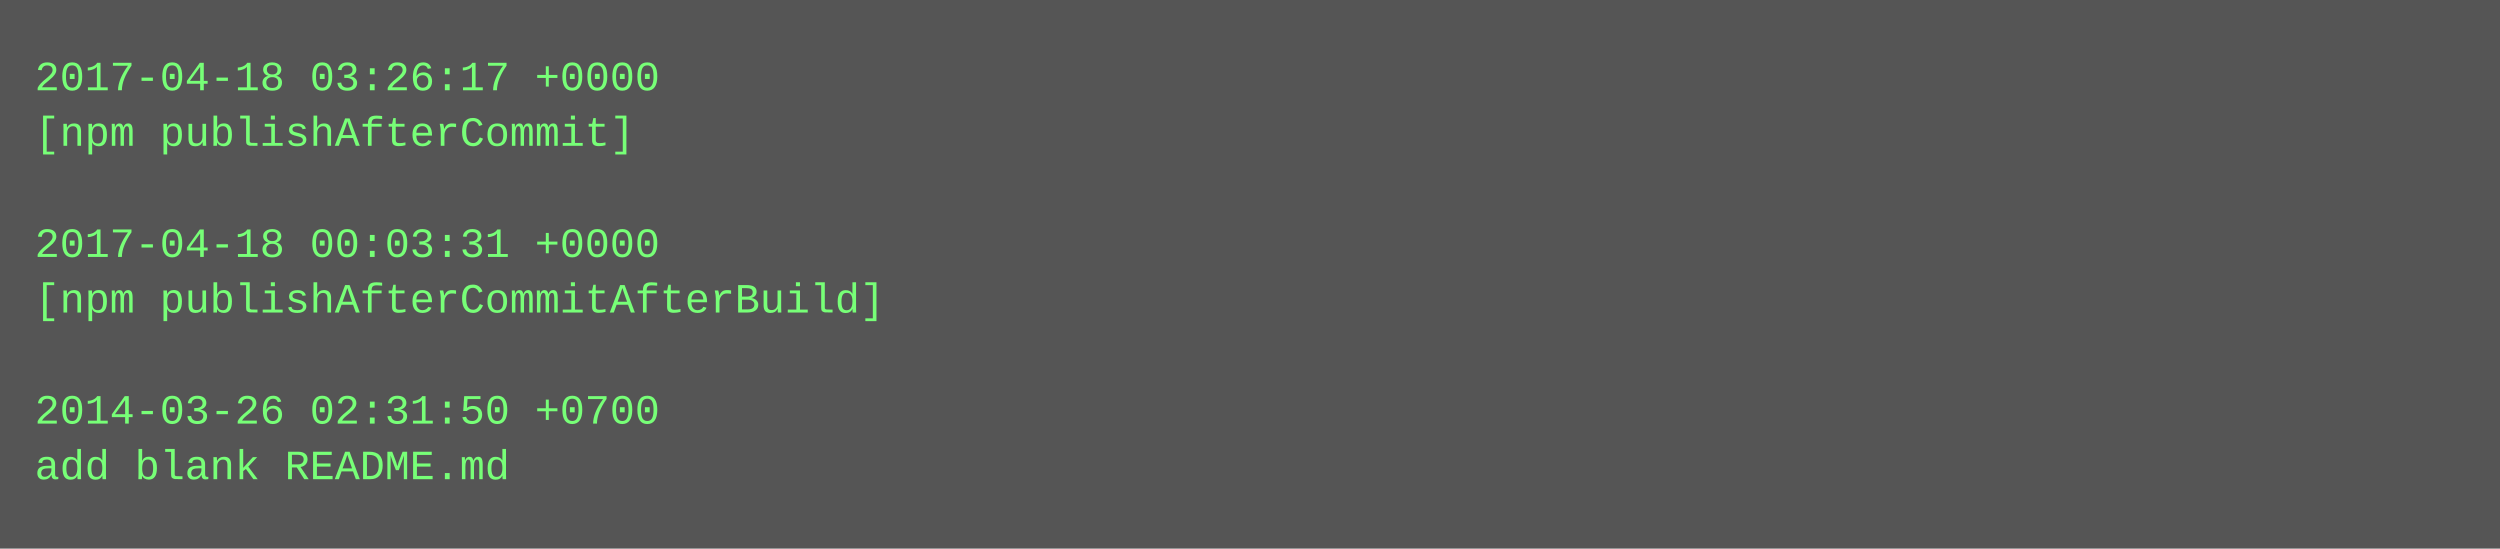
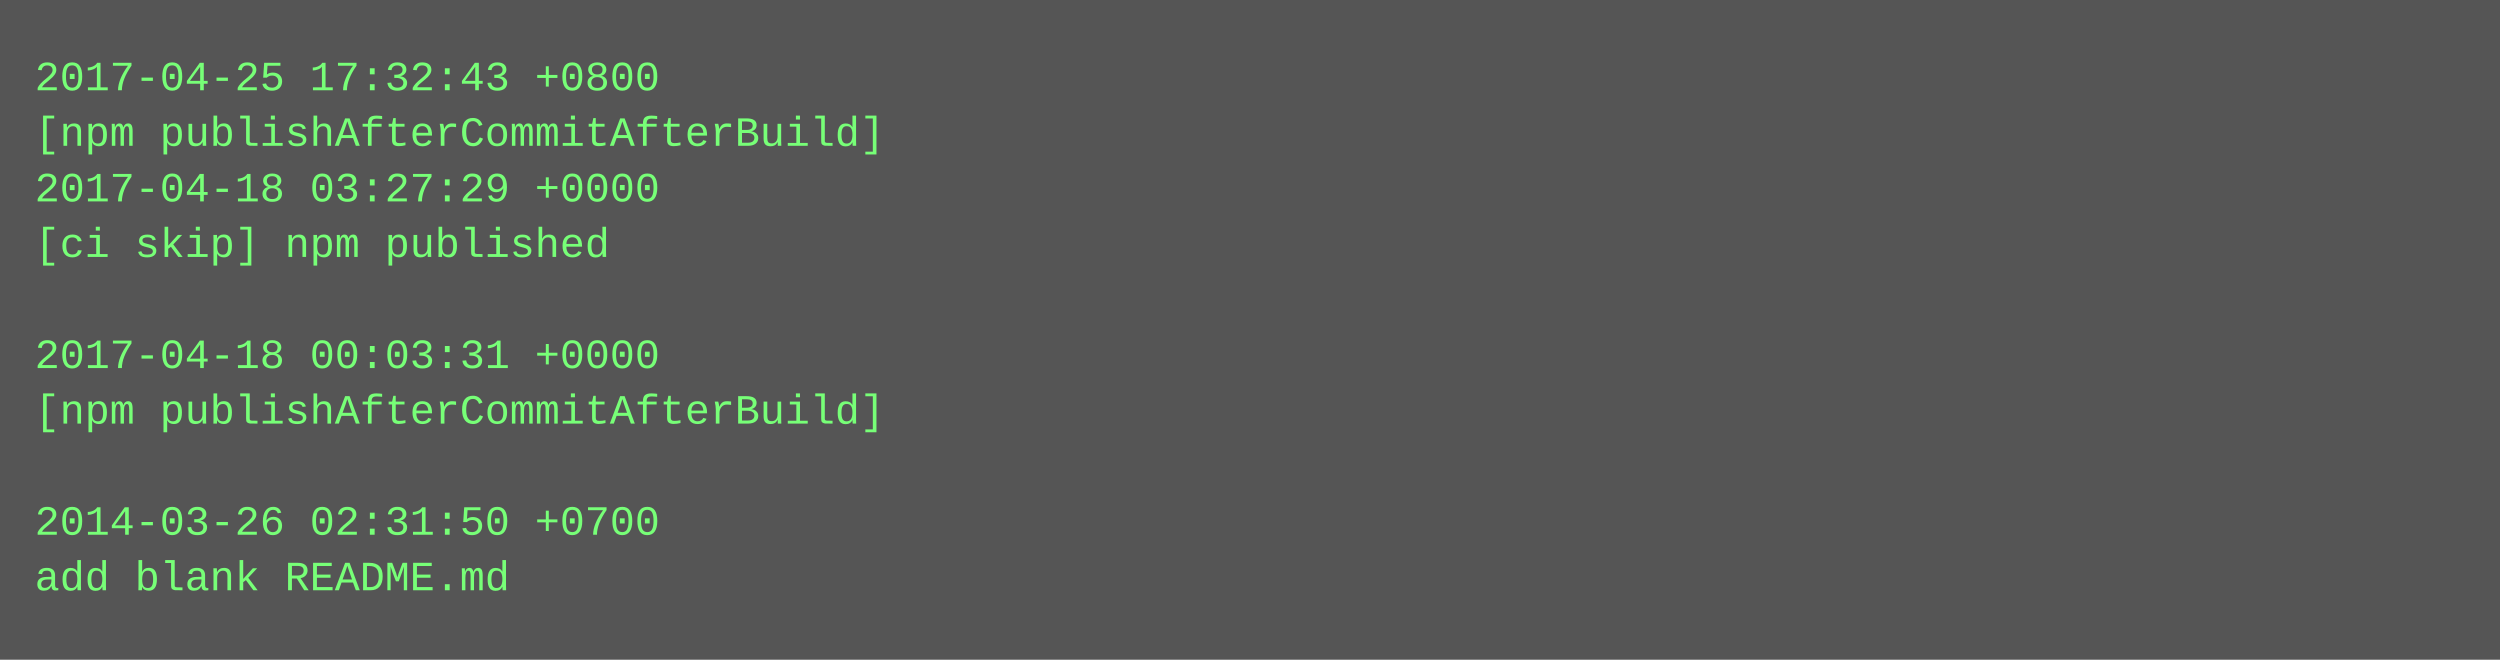
- <svg xmlns="http://www.w3.org/2000/svg" height="158" width="720">
-   <rect height="158" fill="#555" width="720" />
+ <svg xmlns="http://www.w3.org/2000/svg" height="190" width="720">
+   <rect height="190" fill="#555" width="720" />
  <text fill="#7f7" font-family="Courier New" font-size="12" xml:space="preserve">
-     <tspan x="10" y="26">2017-04-18 03:26:17 +0000</tspan>
-     <tspan x="10" y="42">[npm publishAfterCommit]</tspan>
-     <tspan x="10" y="58" />
-     <tspan x="10" y="74">2017-04-18 00:03:31 +0000</tspan>
-     <tspan x="10" y="90">[npm publishAfterCommitAfterBuild]</tspan>
-     <tspan x="10" y="106" />
-     <tspan x="10" y="122">2014-03-26 02:31:50 +0700</tspan>
-     <tspan x="10" y="138">add blank README.md</tspan>
+     <tspan x="10" y="26">2017-04-25 17:32:43 +0800</tspan>
+     <tspan x="10" y="42">[npm publishAfterCommitAfterBuild]</tspan>
+     <tspan x="10" y="58">2017-04-18 03:27:29 +0000</tspan>
+     <tspan x="10" y="74">[ci skip] npm published</tspan>
+     <tspan x="10" y="90" />
+     <tspan x="10" y="106">2017-04-18 00:03:31 +0000</tspan>
+     <tspan x="10" y="122">[npm publishAfterCommitAfterBuild]</tspan>
+     <tspan x="10" y="138" />
+     <tspan x="10" y="154">2014-03-26 02:31:50 +0700</tspan>
+     <tspan x="10" y="170">add blank README.md</tspan>
  </text>
</svg>
